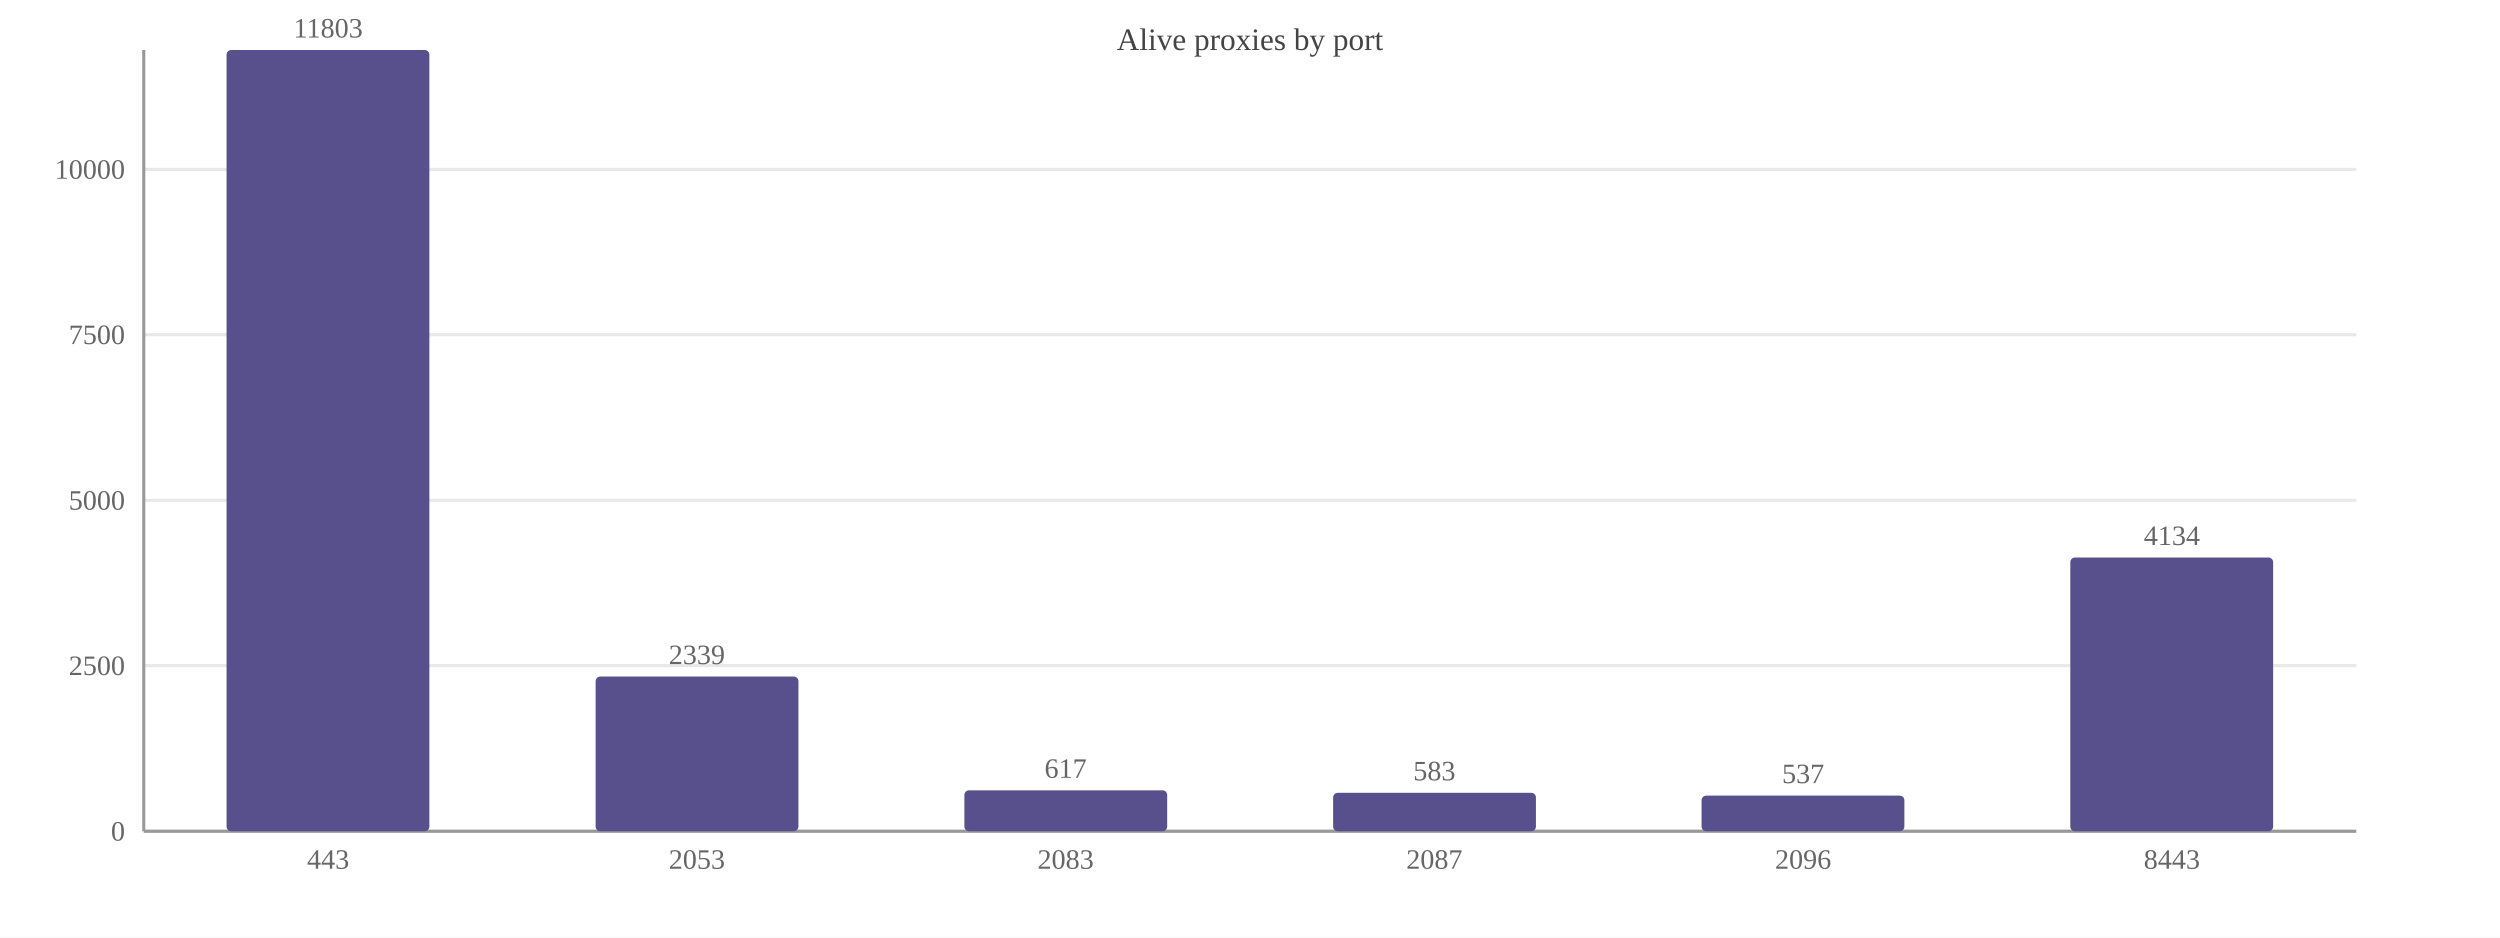
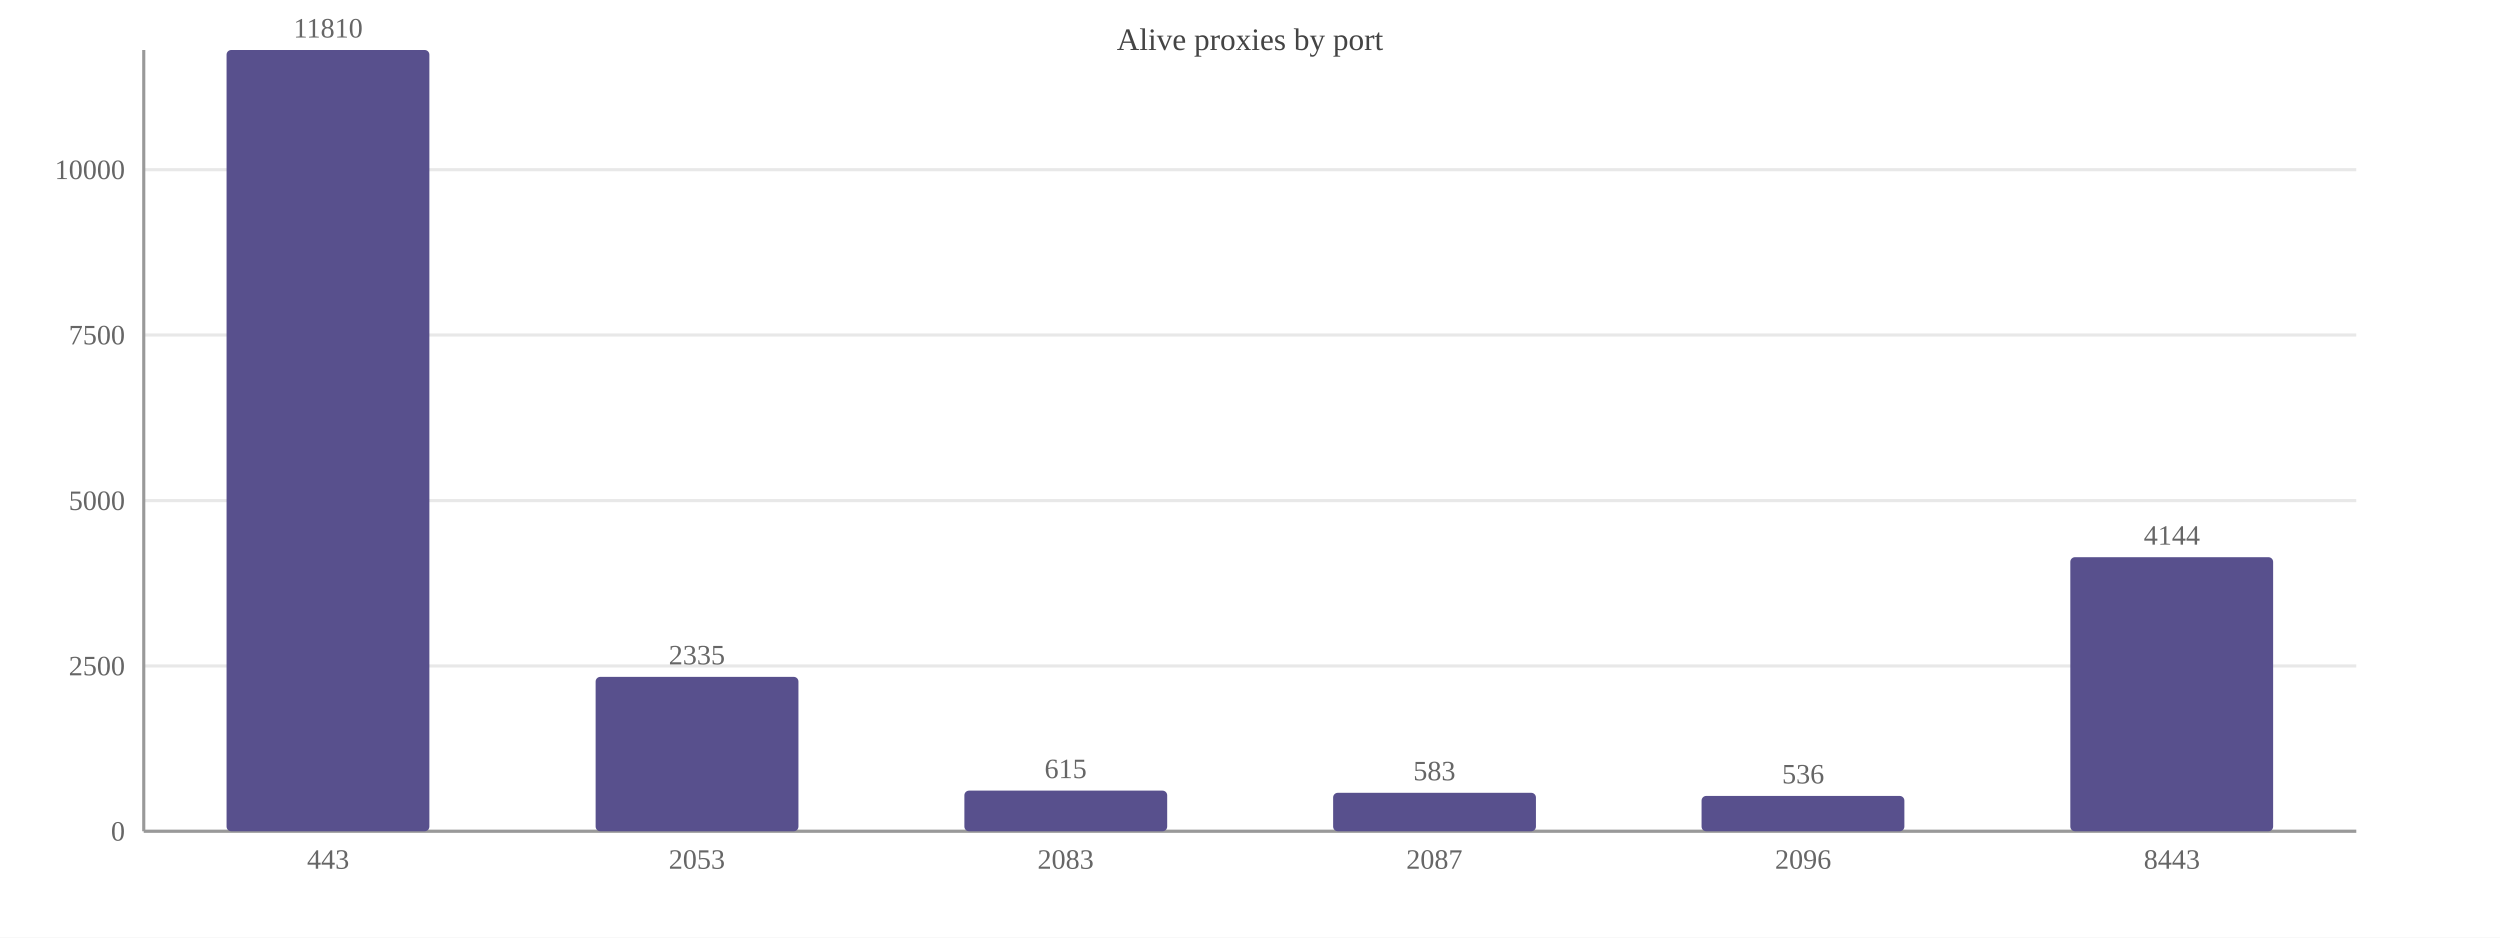
<svg xmlns="http://www.w3.org/2000/svg" width="800" height="300" viewBox="0 0 800 300">
  <rect width="800" height="300" fill="#ffffff" />
  <text x="400.0" y="16" font-size="10" text-anchor="middle" fill="#444">Alive proxies by port</text>
  <line x1="46" y1="266.0" x2="754" y2="266.0" stroke="#e8e8e8" />
  <text x="40" y="269.0" font-size="9" text-anchor="end" fill="#666">0</text>
-   <line x1="46" y1="213.0" x2="754" y2="213.0" stroke="#e8e8e8" />
-   <text x="40" y="216.0" font-size="9" text-anchor="end" fill="#666">2500</text>
-   <line x1="46" y1="160.1" x2="754" y2="160.1" stroke="#e8e8e8" />
-   <text x="40" y="163.1" font-size="9" text-anchor="end" fill="#666">5000</text>
-   <line x1="46" y1="107.1" x2="754" y2="107.1" stroke="#e8e8e8" />
-   <text x="40" y="110.1" font-size="9" text-anchor="end" fill="#666">7500</text>
-   <line x1="46" y1="54.2" x2="754" y2="54.2" stroke="#e8e8e8" />
-   <text x="40" y="57.2" font-size="9" text-anchor="end" fill="#666">10000</text>
+   <line x1="46" y1="213.1" x2="754" y2="213.1" stroke="#e8e8e8" />
+   <text x="40" y="216.1" font-size="9" text-anchor="end" fill="#666">2500</text>
+   <line x1="46" y1="160.2" x2="754" y2="160.2" stroke="#e8e8e8" />
+   <text x="40" y="163.2" font-size="9" text-anchor="end" fill="#666">5000</text>
+   <line x1="46" y1="107.2" x2="754" y2="107.2" stroke="#e8e8e8" />
+   <text x="40" y="110.2" font-size="9" text-anchor="end" fill="#666">7500</text>
+   <line x1="46" y1="54.3" x2="754" y2="54.3" stroke="#e8e8e8" />
+   <text x="40" y="57.3" font-size="9" text-anchor="end" fill="#666">10000</text>
  <line x1="46" y1="16" x2="46" y2="266" stroke="#999" />
  <line x1="46" y1="266" x2="754" y2="266" stroke="#999" />
  <rect x="72.5" y="16.0" width="64.9" height="250.0" fill="#58508d" rx="1.5" />
-   <text x="105.0" y="12.0" font-size="9" text-anchor="middle" fill="#666">11803</text>
+   <text x="105.0" y="12.0" font-size="9" text-anchor="middle" fill="#666">11810</text>
  <text x="105.0" y="278" font-size="9" text-anchor="middle" fill="#666">443</text>
-   <rect x="190.6" y="216.5" width="64.9" height="49.5" fill="#58508d" rx="1.5" />
-   <text x="223.0" y="212.5" font-size="9" text-anchor="middle" fill="#666">2339</text>
+   <rect x="190.6" y="216.6" width="64.9" height="49.4" fill="#58508d" rx="1.5" />
+   <text x="223.0" y="212.6" font-size="9" text-anchor="middle" fill="#666">2335</text>
  <text x="223.0" y="278" font-size="9" text-anchor="middle" fill="#666">2053</text>
-   <rect x="308.6" y="252.9" width="64.9" height="13.1" fill="#58508d" rx="1.5" />
-   <text x="341.0" y="248.9" font-size="9" text-anchor="middle" fill="#666">617</text>
+   <rect x="308.6" y="253.0" width="64.9" height="13.0" fill="#58508d" rx="1.5" />
+   <text x="341.0" y="249.0" font-size="9" text-anchor="middle" fill="#666">615</text>
  <text x="341.0" y="278" font-size="9" text-anchor="middle" fill="#666">2083</text>
  <rect x="426.6" y="253.7" width="64.9" height="12.3" fill="#58508d" rx="1.5" />
  <text x="459.0" y="249.7" font-size="9" text-anchor="middle" fill="#666">583</text>
  <text x="459.0" y="278" font-size="9" text-anchor="middle" fill="#666">2087</text>
-   <rect x="544.5" y="254.6" width="64.9" height="11.4" fill="#58508d" rx="1.5" />
-   <text x="577.0" y="250.6" font-size="9" text-anchor="middle" fill="#666">537</text>
+   <rect x="544.5" y="254.7" width="64.9" height="11.3" fill="#58508d" rx="1.5" />
+   <text x="577.0" y="250.7" font-size="9" text-anchor="middle" fill="#666">536</text>
  <text x="577.0" y="278" font-size="9" text-anchor="middle" fill="#666">2096</text>
-   <rect x="662.5" y="178.4" width="64.9" height="87.6" fill="#58508d" rx="1.5" />
-   <text x="695.0" y="174.4" font-size="9" text-anchor="middle" fill="#666">4134</text>
+   <rect x="662.5" y="178.3" width="64.9" height="87.7" fill="#58508d" rx="1.5" />
+   <text x="695.0" y="174.3" font-size="9" text-anchor="middle" fill="#666">4144</text>
  <text x="695.0" y="278" font-size="9" text-anchor="middle" fill="#666">8443</text>
</svg>
